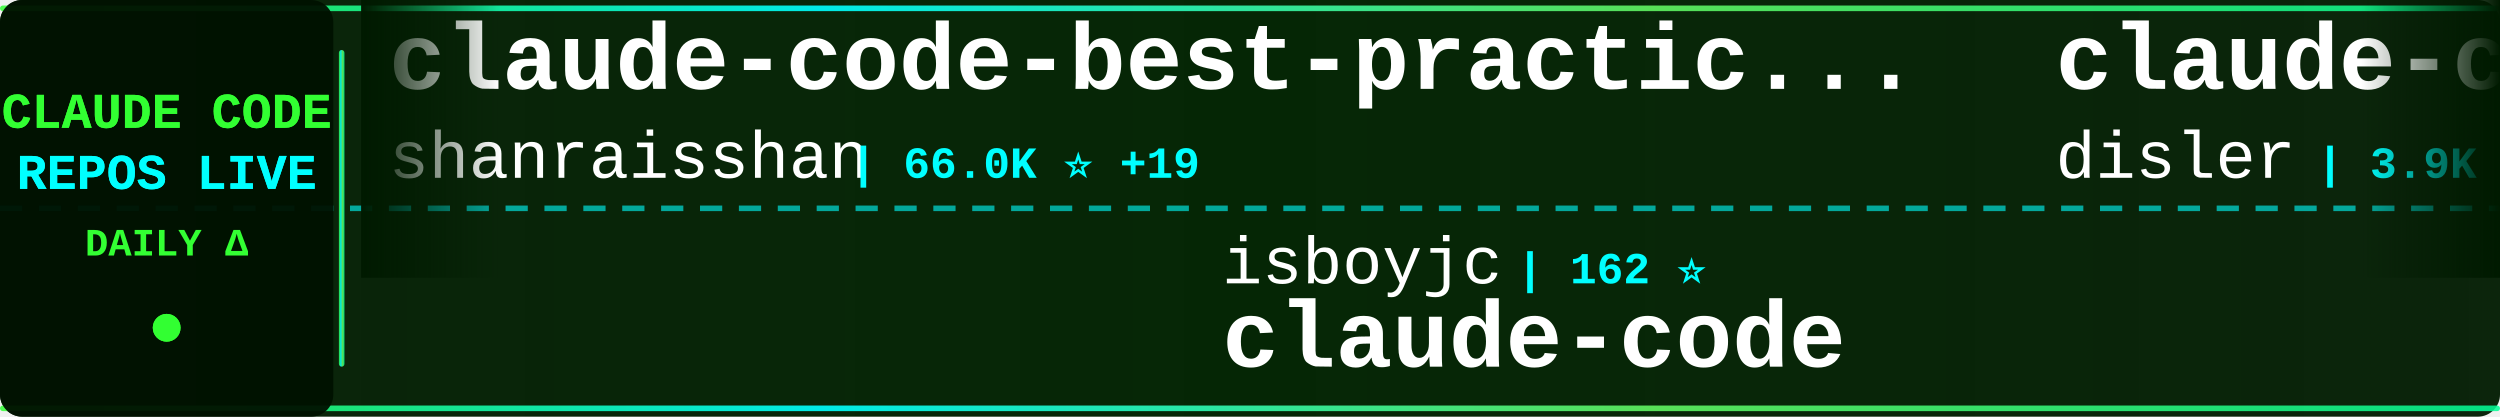
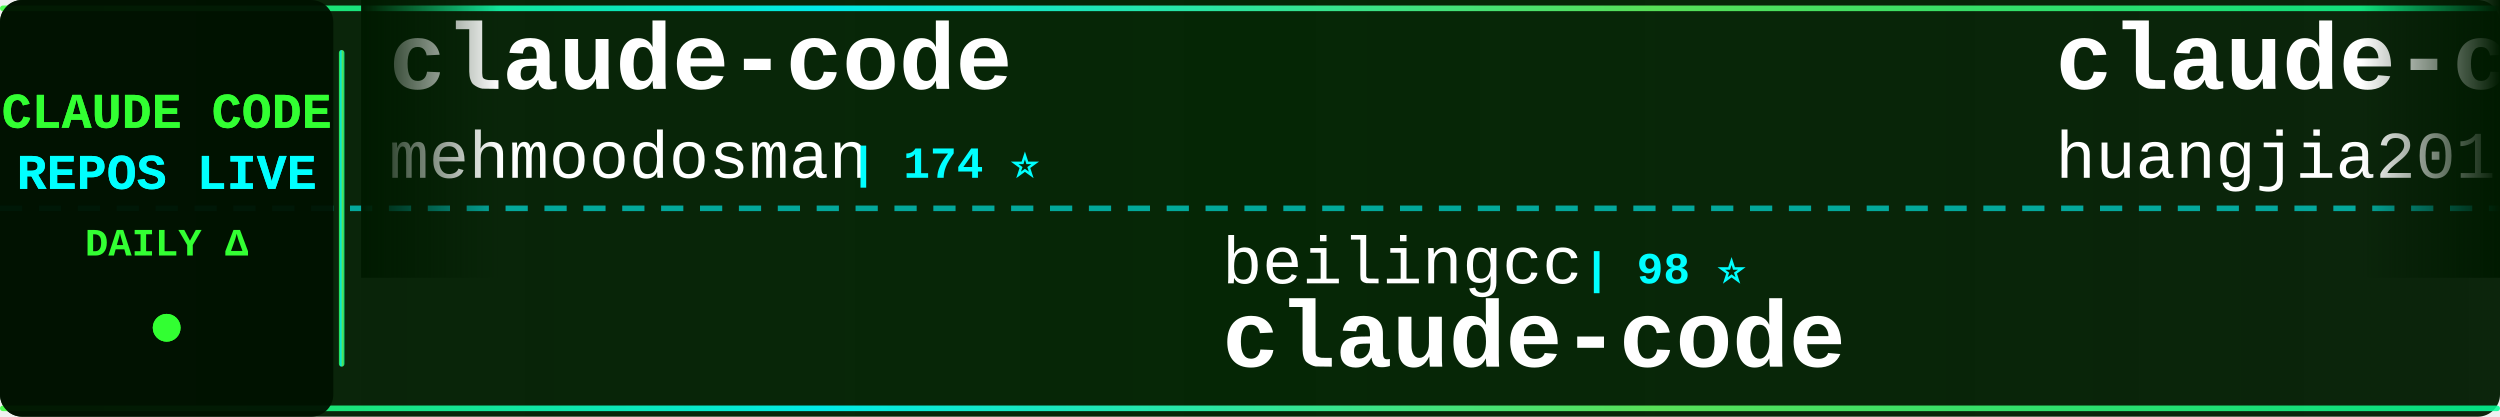
<svg xmlns="http://www.w3.org/2000/svg" width="900" height="150">
  <defs>
    <linearGradient id="tickerBg" x1="0%" y1="0%" x2="100%" y2="0%">
      <stop offset="0%" style="stop-color:#001a00;stop-opacity:0.95" />
      <stop offset="50%" style="stop-color:#002200;stop-opacity:0.98" />
      <stop offset="100%" style="stop-color:#001a00;stop-opacity:0.95" />
    </linearGradient>
    <linearGradient id="borderGrad" x1="0%" y1="0%" x2="100%" y2="0%">
      <stop offset="0%" style="stop-color:#33ff33;stop-opacity:0.85">
        <animate attributeName="stop-opacity" values="0.85;1;0.85" dur="2s" repeatCount="indefinite" />
      </stop>
      <stop offset="33%" style="stop-color:#00ffff;stop-opacity:0.9">
        <animate attributeName="stop-opacity" values="0.9;1;0.9" dur="2.2s" repeatCount="indefinite" />
      </stop>
      <stop offset="66%" style="stop-color:#66ff66;stop-opacity:0.85">
        <animate attributeName="stop-opacity" values="0.85;1;0.85" dur="1.8s" repeatCount="indefinite" />
      </stop>
      <stop offset="100%" style="stop-color:#00ff99;stop-opacity:0.85">
        <animate attributeName="stop-opacity" values="0.85;1;0.85" dur="2s" repeatCount="indefinite" />
      </stop>
    </linearGradient>
    <filter id="textGlow">
      <feGaussianBlur stdDeviation="0.1" result="coloredBlur" />
      <feMerge>
        <feMergeNode in="coloredBlur" />
        <feMergeNode in="SourceGraphic" />
      </feMerge>
    </filter>
    <filter id="metricGlow">
      <feGaussianBlur stdDeviation="0.2" result="coloredBlur" />
      <feMerge>
        <feMergeNode in="coloredBlur" />
        <feMergeNode in="SourceGraphic" />
      </feMerge>
    </filter>
    <linearGradient id="leftFade" x1="0%" y1="0%" x2="100%" y2="0%">
      <stop offset="0%" style="stop-color:#001a00;stop-opacity:1" />
      <stop offset="100%" style="stop-color:#001a00;stop-opacity:0" />
    </linearGradient>
    <linearGradient id="rightFade" x1="0%" y1="0%" x2="100%" y2="0%">
      <stop offset="0%" style="stop-color:#001a00;stop-opacity:0" />
      <stop offset="100%" style="stop-color:#001a00;stop-opacity:1" />
    </linearGradient>
  </defs>
  <rect width="900" height="150" fill="url(#tickerBg)" rx="8" />
  <rect x="0" y="2" width="900" height="2" fill="url(#borderGrad)" rx="1" />
  <rect x="0" y="146" width="900" height="2" fill="url(#borderGrad)" rx="1" />
  <line x1="0" y1="75" x2="900" y2="75" stroke="#00ffff" stroke-width="2" stroke-dasharray="8 6" opacity="0.6" />
  <rect x="0" y="0" width="120" height="150" fill="#001100" opacity="0.95" rx="8" />
  <text x="60" y="46" font-family="'Courier New', monospace" font-size="18" font-weight="bold" fill="#33ff33" text-anchor="middle" filter="url(#textGlow)">
    CLAUDE CODE
  </text>
  <text x="60" y="68" font-family="'Courier New', monospace" font-size="18" font-weight="bold" fill="#00ffff" text-anchor="middle" filter="url(#textGlow)">
    REPOS LIVE
  </text>
  <text x="60" y="92" font-family="'Courier New', monospace" font-size="14" font-weight="bold" fill="#33ff33" text-anchor="middle">
    DAILY Δ
  </text>
  <circle cx="60" cy="118" r="5" fill="#33ff33" filter="url(#metricGlow)">
    <animate attributeName="r" values="4;6;4" dur="1.5s" repeatCount="indefinite" />
    <animate attributeName="opacity" values="0.6;1;0.6" dur="1.5s" repeatCount="indefinite" />
  </circle>
  <rect x="122" y="18" width="2" height="114" fill="url(#borderGrad)" rx="1" />
  <clipPath id="tickerClip">
    <rect x="130" y="0" width="770" height="150" />
  </clipPath>
  <g clip-path="url(#tickerClip)">
    <g id="tickerItems">
      <animateTransform attributeName="transform" attributeType="XML" type="translate" from="0 0" to="-3000 0" dur="54s" repeatCount="indefinite" />
      <g transform="translate(0, 0)">
-         <text x="140" y="32" font-family="'Courier New', monospace" font-size="34" font-weight="bold" fill="#ffffff">claude-code-best-practic...</text>
-         <text x="140" y="64" font-family="'Courier New', monospace" font-size="24" font-weight="normal" fill="#ffffff" opacity="1.0">shanraisshan</text>
-         <text x="306" y="64" font-family="'Courier New', monospace" font-size="16" font-weight="bold" fill="#00ffff"> | 66.0K ⭐ +19</text>
+         <text x="140" y="32" font-family="'Courier New', monospace" font-size="34" font-weight="bold" fill="#ffffff">claude-code</text>
+         <text x="140" y="64" font-family="'Courier New', monospace" font-size="24" font-weight="normal" fill="#ffffff" opacity="1.0">mehmoodosman</text>
+         <text x="306" y="64" font-family="'Courier New', monospace" font-size="16" font-weight="bold" fill="#00ffff"> | 174 ⭐</text>
      </g>
      <g transform="translate(300, 0)">
-         <text x="140" y="102" font-family="'Courier New', monospace" font-size="24" font-weight="normal" fill="#ffffff" opacity="1.0">isboyjc</text>
-         <text x="246" y="102" font-family="'Courier New', monospace" font-size="16" font-weight="bold" fill="#00ffff"> | 162 ⭐</text>
+         <text x="140" y="102" font-family="'Courier New', monospace" font-size="24" font-weight="normal" fill="#ffffff" opacity="1.0">beilingcc</text>
+         <text x="270" y="102" font-family="'Courier New', monospace" font-size="16" font-weight="bold" fill="#00ffff"> | 98 ⭐</text>
        <text x="140" y="132" font-family="'Courier New', monospace" font-size="34" font-weight="bold" fill="#ffffff">claude-code</text>
      </g>
      <g transform="translate(600, 0)">
-         <text x="140" y="32" font-family="'Courier New', monospace" font-size="34" font-weight="bold" fill="#ffffff">claude-code-hooks-master...</text>
-         <text x="140" y="64" font-family="'Courier New', monospace" font-size="24" font-weight="normal" fill="#ffffff" opacity="1.0">disler</text>
-         <text x="234" y="64" font-family="'Courier New', monospace" font-size="16" font-weight="bold" fill="#00ffff"> | 3.9K ⭐ +1</text>
-       </g>
-       <g transform="translate(900, 0)">
-         <text x="140" y="102" font-family="'Courier New', monospace" font-size="24" font-weight="normal" fill="#ffffff" opacity="1.0">musistudio</text>
-         <text x="282" y="102" font-family="'Courier New', monospace" font-size="16" font-weight="bold" fill="#00ffff"> | 37.3K ⭐ +7</text>
-         <text x="140" y="132" font-family="'Courier New', monospace" font-size="34" font-weight="bold" fill="#ffffff">claude-code-router</text>
-       </g>
-       <g transform="translate(1200, 0)">
-         <text x="140" y="32" font-family="'Courier New', monospace" font-size="34" font-weight="bold" fill="#ffffff">claude-code-cli</text>
-         <text x="140" y="64" font-family="'Courier New', monospace" font-size="24" font-weight="normal" fill="#ffffff" opacity="1.0">huangserva</text>
-         <text x="282" y="64" font-family="'Courier New', monospace" font-size="16" font-weight="bold" fill="#00ffff"> | 629 ⭐</text>
-       </g>
-       <g transform="translate(1500, 0)">
-         <text x="140" y="102" font-family="'Courier New', monospace" font-size="24" font-weight="normal" fill="#ffffff" opacity="1.0">kodu-ai</text>
-         <text x="246" y="102" font-family="'Courier New', monospace" font-size="16" font-weight="bold" fill="#00ffff"> | 5.2K ⭐</text>
-         <text x="140" y="132" font-family="'Courier New', monospace" font-size="34" font-weight="bold" fill="#ffffff">claude-coder</text>
-       </g>
-       <g transform="translate(1800, 0)">
-         <text x="140" y="32" font-family="'Courier New', monospace" font-size="34" font-weight="bold" fill="#ffffff">system_prompts_leaks</text>
-         <text x="140" y="64" font-family="'Courier New', monospace" font-size="24" font-weight="normal" fill="#ffffff" opacity="1.0">asgeirtj</text>
-         <text x="258" y="64" font-family="'Courier New', monospace" font-size="16" font-weight="bold" fill="#00ffff"> | 67.4K ⭐ +26</text>
-       </g>
-       <g transform="translate(2100, 0)">
-         <text x="140" y="102" font-family="'Courier New', monospace" font-size="24" font-weight="normal" fill="#ffffff" opacity="1.0">chauncygu</text>
-         <text x="270" y="102" font-family="'Courier New', monospace" font-size="16" font-weight="bold" fill="#00ffff"> | 2.8K ⭐</text>
-         <text x="140" y="132" font-family="'Courier New', monospace" font-size="34" font-weight="bold" fill="#ffffff">collection-claude-code-s...</text>
-       </g>
-       <g transform="translate(2400, 0)">
        <text x="140" y="32" font-family="'Courier New', monospace" font-size="34" font-weight="bold" fill="#ffffff">claude-code-engineering</text>
        <text x="140" y="64" font-family="'Courier New', monospace" font-size="24" font-weight="normal" fill="#ffffff" opacity="1.0">huangjia2019</text>
        <text x="306" y="64" font-family="'Courier New', monospace" font-size="16" font-weight="bold" fill="#00ffff"> | 1.1K ⭐</text>
      </g>
+       <g transform="translate(900, 0)">
+         <text x="140" y="102" font-family="'Courier New', monospace" font-size="24" font-weight="normal" fill="#ffffff" opacity="1.0">anthropics</text>
+         <text x="282" y="102" font-family="'Courier New', monospace" font-size="16" font-weight="bold" fill="#00ffff"> | 6.2K ⭐</text>
+         <text x="140" y="132" font-family="'Courier New', monospace" font-size="34" font-weight="bold" fill="#ffffff">claude-code-security-rev...</text>
+       </g>
+       <g transform="translate(1200, 0)">
+         <text x="140" y="32" font-family="'Courier New', monospace" font-size="34" font-weight="bold" fill="#ffffff">claude_code_src</text>
+         <text x="140" y="64" font-family="'Courier New', monospace" font-size="24" font-weight="normal" fill="#ffffff" opacity="1.0">ponponon</text>
+         <text x="258" y="64" font-family="'Courier New', monospace" font-size="16" font-weight="bold" fill="#00ffff"> | 2.3K ⭐</text>
+       </g>
+       <g transform="translate(1500, 0)">
+         <text x="140" y="102" font-family="'Courier New', monospace" font-size="24" font-weight="normal" fill="#ffffff" opacity="1.0">xu-xiang</text>
+         <text x="258" y="102" font-family="'Courier New', monospace" font-size="16" font-weight="bold" fill="#00ffff"> | 1.9K ⭐</text>
+         <text x="140" y="132" font-family="'Courier New', monospace" font-size="34" font-weight="bold" fill="#ffffff">everything-claude-code-z...</text>
+       </g>
+       <g transform="translate(1800, 0)">
+         <text x="140" y="32" font-family="'Courier New', monospace" font-size="34" font-weight="bold" fill="#ffffff">Claude-code</text>
+         <text x="140" y="64" font-family="'Courier New', monospace" font-size="24" font-weight="normal" fill="#ffffff" opacity="1.0">zstmfhy</text>
+         <text x="246" y="64" font-family="'Courier New', monospace" font-size="16" font-weight="bold" fill="#00ffff"> | 189 ⭐</text>
+       </g>
+       <g transform="translate(2100, 0)">
+         <text x="140" y="102" font-family="'Courier New', monospace" font-size="24" font-weight="normal" fill="#ffffff" opacity="1.0">SeemSeam</text>
+         <text x="258" y="102" font-family="'Courier New', monospace" font-size="16" font-weight="bold" fill="#00ffff"> | 3.5K ⭐</text>
+         <text x="140" y="132" font-family="'Courier New', monospace" font-size="34" font-weight="bold" fill="#ffffff">claude_codex_bridge</text>
+       </g>
+       <g transform="translate(2400, 0)">
+         <text x="140" y="32" font-family="'Courier New', monospace" font-size="34" font-weight="bold" fill="#ffffff">claude-code-settings</text>
+         <text x="140" y="64" font-family="'Courier New', monospace" font-size="24" font-weight="normal" fill="#ffffff" opacity="1.0">feiskyer</text>
+         <text x="258" y="64" font-family="'Courier New', monospace" font-size="16" font-weight="bold" fill="#00ffff"> | 1.7K ⭐</text>
+       </g>
      <g transform="translate(2700, 0)">
-         <text x="140" y="102" font-family="'Courier New', monospace" font-size="24" font-weight="normal" fill="#ffffff" opacity="1.0">https-deeplearning-ai</text>
-         <text x="414" y="102" font-family="'Courier New', monospace" font-size="16" font-weight="bold" fill="#00ffff"> | 549 ⭐</text>
-         <text x="140" y="132" font-family="'Courier New', monospace" font-size="34" font-weight="bold" fill="#ffffff">sc-claude-code-files</text>
+         <text x="140" y="102" font-family="'Courier New', monospace" font-size="24" font-weight="normal" fill="#ffffff" opacity="1.0">overwirehq</text>
+         <text x="282" y="102" font-family="'Courier New', monospace" font-size="16" font-weight="bold" fill="#00ffff"> | 2.8K ⭐</text>
+         <text x="140" y="132" font-family="'Courier New', monospace" font-size="34" font-weight="bold" fill="#ffffff">claude-code-telegram</text>
      </g>
      <g transform="translate(3000, 0)">
-         <text x="140" y="32" font-family="'Courier New', monospace" font-size="34" font-weight="bold" fill="#ffffff">claude-code-best-practic...</text>
-         <text x="140" y="64" font-family="'Courier New', monospace" font-size="24" font-weight="normal" fill="#ffffff" opacity="1.0">shanraisshan</text>
-         <text x="306" y="64" font-family="'Courier New', monospace" font-size="16" font-weight="bold" fill="#00ffff"> | 66.0K ⭐ +19</text>
+         <text x="140" y="32" font-family="'Courier New', monospace" font-size="34" font-weight="bold" fill="#ffffff">claude-code</text>
+         <text x="140" y="64" font-family="'Courier New', monospace" font-size="24" font-weight="normal" fill="#ffffff" opacity="1.0">mehmoodosman</text>
+         <text x="306" y="64" font-family="'Courier New', monospace" font-size="16" font-weight="bold" fill="#00ffff"> | 174 ⭐</text>
      </g>
      <g transform="translate(3300, 0)">
-         <text x="140" y="102" font-family="'Courier New', monospace" font-size="24" font-weight="normal" fill="#ffffff" opacity="1.0">isboyjc</text>
-         <text x="246" y="102" font-family="'Courier New', monospace" font-size="16" font-weight="bold" fill="#00ffff"> | 162 ⭐</text>
+         <text x="140" y="102" font-family="'Courier New', monospace" font-size="24" font-weight="normal" fill="#ffffff" opacity="1.0">beilingcc</text>
+         <text x="270" y="102" font-family="'Courier New', monospace" font-size="16" font-weight="bold" fill="#00ffff"> | 98 ⭐</text>
        <text x="140" y="132" font-family="'Courier New', monospace" font-size="34" font-weight="bold" fill="#ffffff">claude-code</text>
      </g>
      <g transform="translate(3600, 0)">
-         <text x="140" y="32" font-family="'Courier New', monospace" font-size="34" font-weight="bold" fill="#ffffff">claude-code-hooks-master...</text>
-         <text x="140" y="64" font-family="'Courier New', monospace" font-size="24" font-weight="normal" fill="#ffffff" opacity="1.0">disler</text>
-         <text x="234" y="64" font-family="'Courier New', monospace" font-size="16" font-weight="bold" fill="#00ffff"> | 3.9K ⭐ +1</text>
+         <text x="140" y="32" font-family="'Courier New', monospace" font-size="34" font-weight="bold" fill="#ffffff">claude-code-engineering</text>
+         <text x="140" y="64" font-family="'Courier New', monospace" font-size="24" font-weight="normal" fill="#ffffff" opacity="1.0">huangjia2019</text>
+         <text x="306" y="64" font-family="'Courier New', monospace" font-size="16" font-weight="bold" fill="#00ffff"> | 1.1K ⭐</text>
      </g>
      <g transform="translate(3900, 0)">
-         <text x="140" y="102" font-family="'Courier New', monospace" font-size="24" font-weight="normal" fill="#ffffff" opacity="1.0">musistudio</text>
-         <text x="282" y="102" font-family="'Courier New', monospace" font-size="16" font-weight="bold" fill="#00ffff"> | 37.3K ⭐ +7</text>
-         <text x="140" y="132" font-family="'Courier New', monospace" font-size="34" font-weight="bold" fill="#ffffff">claude-code-router</text>
+         <text x="140" y="102" font-family="'Courier New', monospace" font-size="24" font-weight="normal" fill="#ffffff" opacity="1.0">anthropics</text>
+         <text x="282" y="102" font-family="'Courier New', monospace" font-size="16" font-weight="bold" fill="#00ffff"> | 6.2K ⭐</text>
+         <text x="140" y="132" font-family="'Courier New', monospace" font-size="34" font-weight="bold" fill="#ffffff">claude-code-security-rev...</text>
      </g>
    </g>
  </g>
  <rect x="130" y="0" width="50" height="100" fill="url(#leftFade)" />
  <rect x="850" y="0" width="50" height="100" fill="url(#rightFade)" />
</svg>
